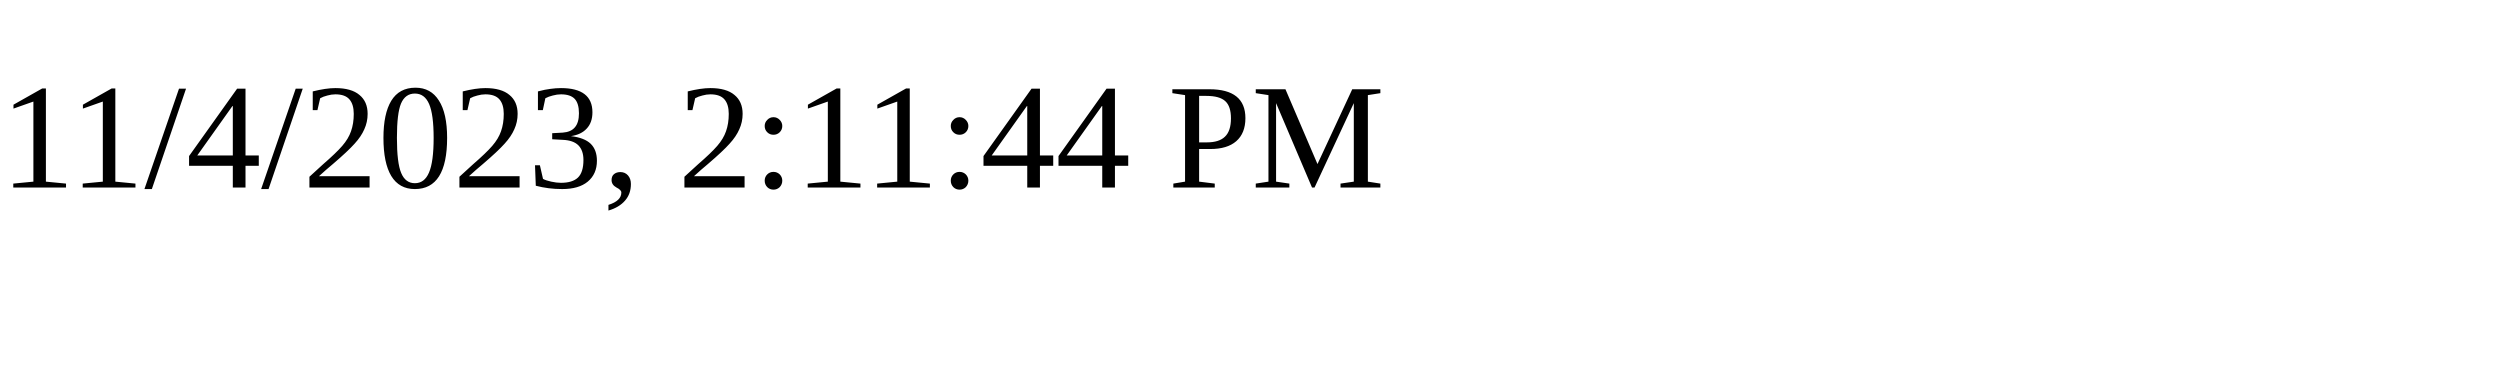
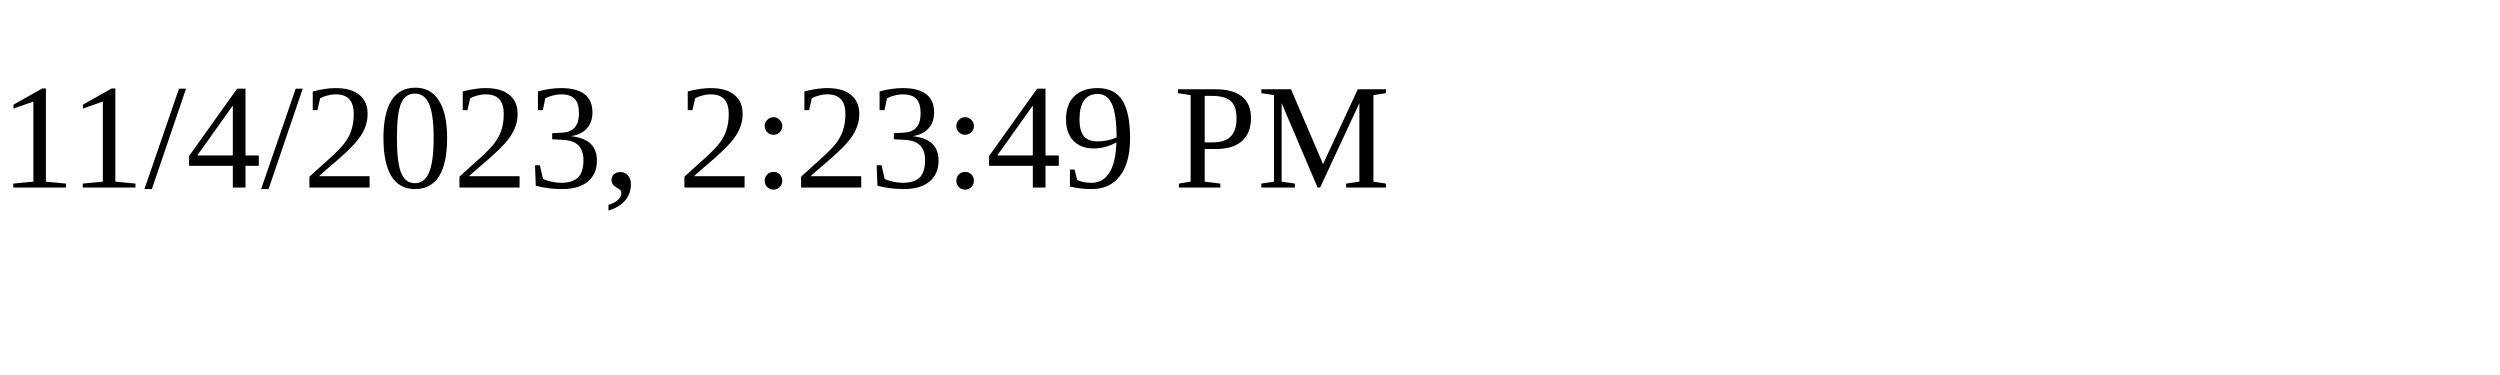
<svg xmlns="http://www.w3.org/2000/svg" height="30" width="200">
-   <text x="0" y="15">11/4/2023, 2:11:44 PM</text>
+   <text x="0" y="15">11/4/2023, 2:23:49 PM</text>
</svg>
